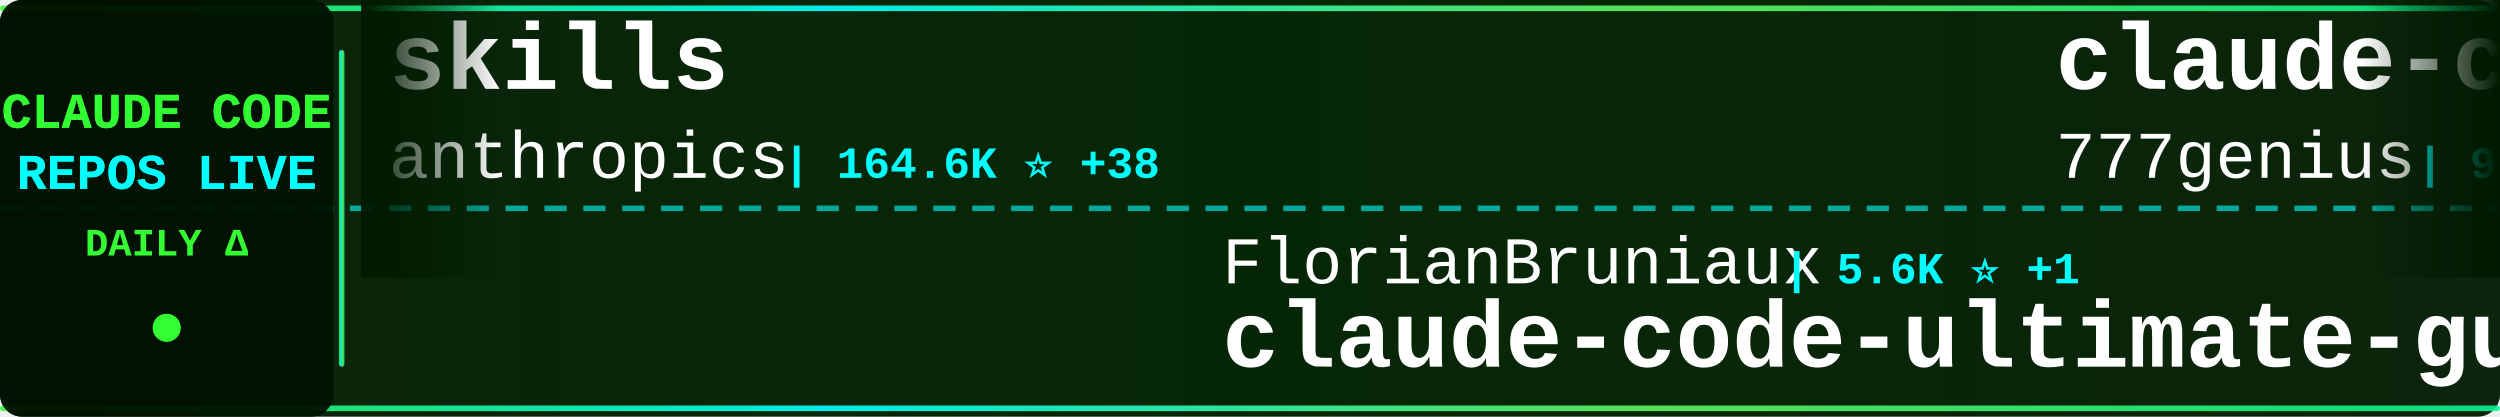
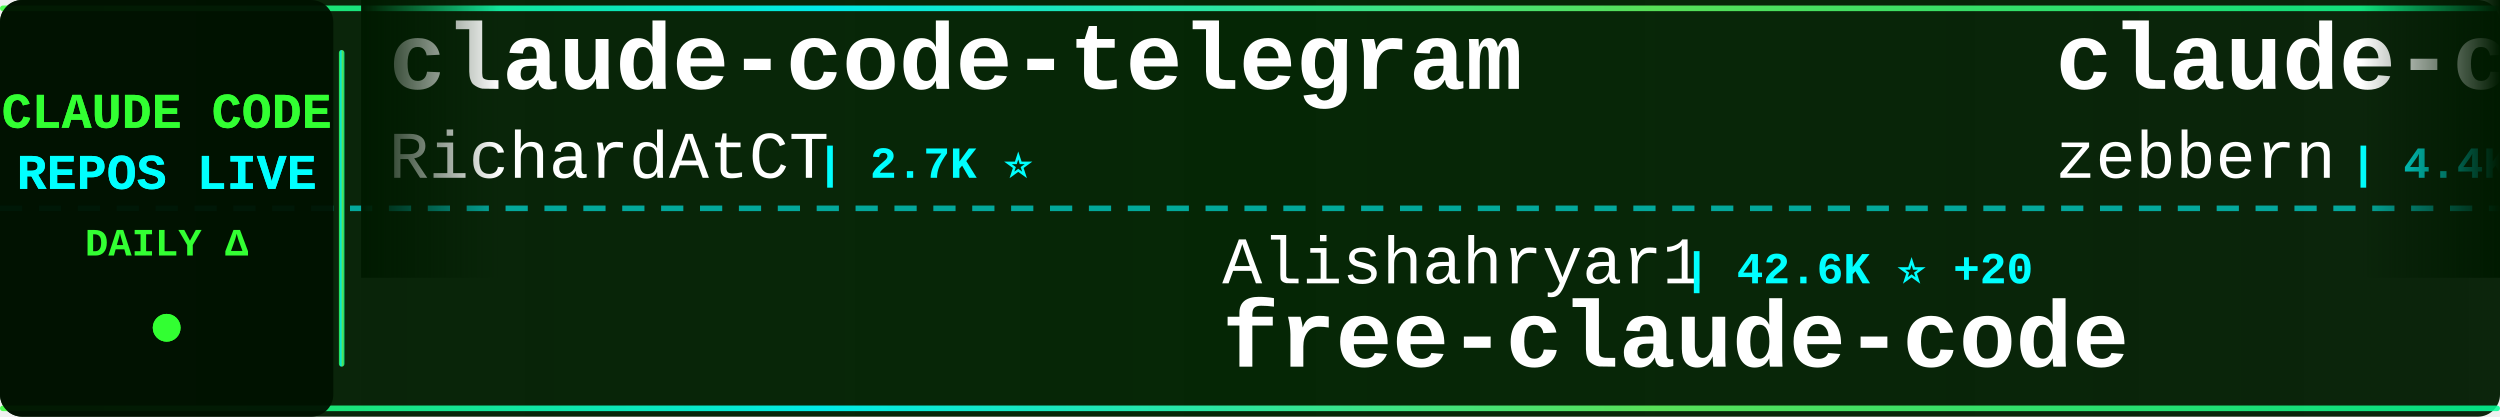
<svg xmlns="http://www.w3.org/2000/svg" width="900" height="150">
  <defs>
    <linearGradient id="tickerBg" x1="0%" y1="0%" x2="100%" y2="0%">
      <stop offset="0%" style="stop-color:#001a00;stop-opacity:0.95" />
      <stop offset="50%" style="stop-color:#002200;stop-opacity:0.98" />
      <stop offset="100%" style="stop-color:#001a00;stop-opacity:0.95" />
    </linearGradient>
    <linearGradient id="borderGrad" x1="0%" y1="0%" x2="100%" y2="0%">
      <stop offset="0%" style="stop-color:#33ff33;stop-opacity:0.85">
        <animate attributeName="stop-opacity" values="0.85;1;0.85" dur="2s" repeatCount="indefinite" />
      </stop>
      <stop offset="33%" style="stop-color:#00ffff;stop-opacity:0.9">
        <animate attributeName="stop-opacity" values="0.9;1;0.9" dur="2.2s" repeatCount="indefinite" />
      </stop>
      <stop offset="66%" style="stop-color:#66ff66;stop-opacity:0.85">
        <animate attributeName="stop-opacity" values="0.85;1;0.85" dur="1.8s" repeatCount="indefinite" />
      </stop>
      <stop offset="100%" style="stop-color:#00ff99;stop-opacity:0.85">
        <animate attributeName="stop-opacity" values="0.85;1;0.85" dur="2s" repeatCount="indefinite" />
      </stop>
    </linearGradient>
    <filter id="textGlow">
      <feGaussianBlur stdDeviation="0.1" result="coloredBlur" />
      <feMerge>
        <feMergeNode in="coloredBlur" />
        <feMergeNode in="SourceGraphic" />
      </feMerge>
    </filter>
    <filter id="metricGlow">
      <feGaussianBlur stdDeviation="0.2" result="coloredBlur" />
      <feMerge>
        <feMergeNode in="coloredBlur" />
        <feMergeNode in="SourceGraphic" />
      </feMerge>
    </filter>
    <linearGradient id="leftFade" x1="0%" y1="0%" x2="100%" y2="0%">
      <stop offset="0%" style="stop-color:#001a00;stop-opacity:1" />
      <stop offset="100%" style="stop-color:#001a00;stop-opacity:0" />
    </linearGradient>
    <linearGradient id="rightFade" x1="0%" y1="0%" x2="100%" y2="0%">
      <stop offset="0%" style="stop-color:#001a00;stop-opacity:0" />
      <stop offset="100%" style="stop-color:#001a00;stop-opacity:1" />
    </linearGradient>
  </defs>
  <rect width="900" height="150" fill="url(#tickerBg)" rx="8" />
  <rect x="0" y="2" width="900" height="2" fill="url(#borderGrad)" rx="1" />
  <rect x="0" y="146" width="900" height="2" fill="url(#borderGrad)" rx="1" />
  <line x1="0" y1="75" x2="900" y2="75" stroke="#00ffff" stroke-width="2" stroke-dasharray="8 6" opacity="0.6" />
  <rect x="0" y="0" width="120" height="150" fill="#001100" opacity="0.95" rx="8" />
  <text x="60" y="46" font-family="'Courier New', monospace" font-size="18" font-weight="bold" fill="#33ff33" text-anchor="middle" filter="url(#textGlow)">
    CLAUDE CODE
  </text>
  <text x="60" y="68" font-family="'Courier New', monospace" font-size="18" font-weight="bold" fill="#00ffff" text-anchor="middle" filter="url(#textGlow)">
    REPOS LIVE
  </text>
  <text x="60" y="92" font-family="'Courier New', monospace" font-size="14" font-weight="bold" fill="#33ff33" text-anchor="middle">
    DAILY Δ
  </text>
  <circle cx="60" cy="118" r="5" fill="#33ff33" filter="url(#metricGlow)">
    <animate attributeName="r" values="4;6;4" dur="1.5s" repeatCount="indefinite" />
    <animate attributeName="opacity" values="0.6;1;0.6" dur="1.5s" repeatCount="indefinite" />
  </circle>
  <rect x="122" y="18" width="2" height="114" fill="url(#borderGrad)" rx="1" />
  <clipPath id="tickerClip">
    <rect x="130" y="0" width="770" height="150" />
  </clipPath>
  <g clip-path="url(#tickerClip)">
    <g id="tickerItems">
      <animateTransform attributeName="transform" attributeType="XML" type="translate" from="0 0" to="-3000 0" dur="54s" repeatCount="indefinite" />
      <g transform="translate(0, 0)">
-         <text x="140" y="32" font-family="'Courier New', monospace" font-size="34" font-weight="bold" fill="#ffffff">skills</text>
-         <text x="140" y="64" font-family="'Courier New', monospace" font-size="24" font-weight="normal" fill="#ffffff" opacity="1.0">anthropics</text>
-         <text x="282" y="64" font-family="'Courier New', monospace" font-size="16" font-weight="bold" fill="#00ffff"> | 164.6K ⭐ +38</text>
+         <text x="140" y="32" font-family="'Courier New', monospace" font-size="34" font-weight="bold" fill="#ffffff">claude-code-telegram</text>
+         <text x="140" y="64" font-family="'Courier New', monospace" font-size="24" font-weight="normal" fill="#ffffff" opacity="1.0">RichardAtCT</text>
+         <text x="294" y="64" font-family="'Courier New', monospace" font-size="16" font-weight="bold" fill="#00ffff"> | 2.7K ⭐</text>
      </g>
      <g transform="translate(300, 0)">
-         <text x="140" y="102" font-family="'Courier New', monospace" font-size="24" font-weight="normal" fill="#ffffff" opacity="1.0">FlorianBruniaux</text>
-         <text x="342" y="102" font-family="'Courier New', monospace" font-size="16" font-weight="bold" fill="#00ffff"> | 5.6K ⭐ +1</text>
-         <text x="140" y="132" font-family="'Courier New', monospace" font-size="34" font-weight="bold" fill="#ffffff">claude-code-ultimate-gui...</text>
+         <text x="140" y="102" font-family="'Courier New', monospace" font-size="24" font-weight="normal" fill="#ffffff" opacity="1.0">Alishahryar1</text>
+         <text x="306" y="102" font-family="'Courier New', monospace" font-size="16" font-weight="bold" fill="#00ffff"> | 42.6K ⭐ +20</text>
+         <text x="140" y="132" font-family="'Courier New', monospace" font-size="34" font-weight="bold" fill="#ffffff">free-claude-code</text>
      </g>
      <g transform="translate(600, 0)">
-         <text x="140" y="32" font-family="'Courier New', monospace" font-size="34" font-weight="bold" fill="#ffffff">claude-code-source-code</text>
-         <text x="140" y="64" font-family="'Courier New', monospace" font-size="24" font-weight="normal" fill="#ffffff" opacity="1.0">777genius</text>
-         <text x="270" y="64" font-family="'Courier New', monospace" font-size="16" font-weight="bold" fill="#00ffff"> | 922 ⭐</text>
+         <text x="140" y="32" font-family="'Courier New', monospace" font-size="34" font-weight="bold" fill="#ffffff">claude-code-guide</text>
+         <text x="140" y="64" font-family="'Courier New', monospace" font-size="24" font-weight="normal" fill="#ffffff" opacity="1.0">zebbern</text>
+         <text x="246" y="64" font-family="'Courier New', monospace" font-size="16" font-weight="bold" fill="#00ffff"> | 4.4K ⭐ +1</text>
      </g>
      <g transform="translate(900, 0)">
        <text x="140" y="102" font-family="'Courier New', monospace" font-size="24" font-weight="normal" fill="#ffffff" opacity="1.0">anthropics</text>
-         <text x="282" y="102" font-family="'Courier New', monospace" font-size="16" font-weight="bold" fill="#00ffff"> | 5.7K ⭐ +1</text>
-         <text x="140" y="132" font-family="'Courier New', monospace" font-size="34" font-weight="bold" fill="#ffffff">claude-code-security-rev...</text>
+         <text x="282" y="102" font-family="'Courier New', monospace" font-size="16" font-weight="bold" fill="#00ffff"> | 929 ⭐</text>
+         <text x="140" y="132" font-family="'Courier New', monospace" font-size="34" font-weight="bold" fill="#ffffff">claude-code-base-action</text>
      </g>
      <g transform="translate(1200, 0)">
-         <text x="140" y="32" font-family="'Courier New', monospace" font-size="34" font-weight="bold" fill="#ffffff">claude-code-settings</text>
-         <text x="140" y="64" font-family="'Courier New', monospace" font-size="24" font-weight="normal" fill="#ffffff" opacity="1.0">feiskyer</text>
-         <text x="258" y="64" font-family="'Courier New', monospace" font-size="16" font-weight="bold" fill="#00ffff"> | 1.6K ⭐</text>
+         <text x="140" y="32" font-family="'Courier New', monospace" font-size="34" font-weight="bold" fill="#ffffff">andrej-karpathy-skills</text>
+         <text x="140" y="64" font-family="'Courier New', monospace" font-size="24" font-weight="normal" fill="#ffffff" opacity="1.0">multica-ai</text>
+         <text x="282" y="64" font-family="'Courier New', monospace" font-size="16" font-weight="bold" fill="#00ffff"> | 196.9K ⭐ +40</text>
      </g>
      <g transform="translate(1500, 0)">
-         <text x="140" y="102" font-family="'Courier New', monospace" font-size="24" font-weight="normal" fill="#ffffff" opacity="1.0">VoltAgent</text>
-         <text x="270" y="102" font-family="'Courier New', monospace" font-size="16" font-weight="bold" fill="#00ffff"> | 23.8K ⭐ +6</text>
-         <text x="140" y="132" font-family="'Courier New', monospace" font-size="34" font-weight="bold" fill="#ffffff">awesome-claude-code-suba...</text>
+         <text x="140" y="102" font-family="'Courier New', monospace" font-size="24" font-weight="normal" fill="#ffffff" opacity="1.0">Windy3f3f3f3f</text>
+         <text x="318" y="102" font-family="'Courier New', monospace" font-size="16" font-weight="bold" fill="#00ffff"> | 2.5K ⭐ +1</text>
+         <text x="140" y="132" font-family="'Courier New', monospace" font-size="34" font-weight="bold" fill="#ffffff">claude-code-from-scratch</text>
      </g>
      <g transform="translate(1800, 0)">
-         <text x="140" y="32" font-family="'Courier New', monospace" font-size="34" font-weight="bold" fill="#ffffff">claude-code-cli</text>
-         <text x="140" y="64" font-family="'Courier New', monospace" font-size="24" font-weight="normal" fill="#ffffff" opacity="1.0">huangserva</text>
-         <text x="282" y="64" font-family="'Courier New', monospace" font-size="16" font-weight="bold" fill="#00ffff"> | 621 ⭐</text>
+         <text x="140" y="32" font-family="'Courier New', monospace" font-size="34" font-weight="bold" fill="#ffffff">claude-code-plugins-plus...</text>
+         <text x="140" y="64" font-family="'Courier New', monospace" font-size="24" font-weight="normal" fill="#ffffff" opacity="1.0">jeremylongshore</text>
+         <text x="342" y="64" font-family="'Courier New', monospace" font-size="16" font-weight="bold" fill="#00ffff"> | 2.6K ⭐</text>
      </g>
      <g transform="translate(2100, 0)">
-         <text x="140" y="102" font-family="'Courier New', monospace" font-size="24" font-weight="normal" fill="#ffffff" opacity="1.0">luyao618</text>
-         <text x="258" y="102" font-family="'Courier New', monospace" font-size="16" font-weight="bold" fill="#00ffff"> | 1.6K ⭐</text>
-         <text x="140" y="132" font-family="'Courier New', monospace" font-size="34" font-weight="bold" fill="#ffffff">Claude-Code-Source-Study</text>
+         <text x="140" y="102" font-family="'Courier New', monospace" font-size="24" font-weight="normal" fill="#ffffff" opacity="1.0">777genius</text>
+         <text x="270" y="102" font-family="'Courier New', monospace" font-size="16" font-weight="bold" fill="#00ffff"> | 922 ⭐</text>
+         <text x="140" y="132" font-family="'Courier New', monospace" font-size="34" font-weight="bold" fill="#ffffff">claude-code-source-code</text>
      </g>
      <g transform="translate(2400, 0)">
-         <text x="140" y="32" font-family="'Courier New', monospace" font-size="34" font-weight="bold" fill="#ffffff">claude-code-rev</text>
-         <text x="140" y="64" font-family="'Courier New', monospace" font-size="24" font-weight="normal" fill="#ffffff" opacity="1.0">oboard</text>
-         <text x="234" y="64" font-family="'Courier New', monospace" font-size="16" font-weight="bold" fill="#00ffff"> | 3.3K ⭐ -1</text>
+         <text x="140" y="32" font-family="'Courier New', monospace" font-size="34" font-weight="bold" fill="#ffffff">skills</text>
+         <text x="140" y="64" font-family="'Courier New', monospace" font-size="24" font-weight="normal" fill="#ffffff" opacity="1.0">anthropics</text>
+         <text x="282" y="64" font-family="'Courier New', monospace" font-size="16" font-weight="bold" fill="#00ffff"> | 164.7K ⭐ +33</text>
      </g>
      <g transform="translate(2700, 0)">
-         <text x="140" y="102" font-family="'Courier New', monospace" font-size="24" font-weight="normal" fill="#ffffff" opacity="1.0">multica-ai</text>
-         <text x="282" y="102" font-family="'Courier New', monospace" font-size="16" font-weight="bold" fill="#00ffff"> | 196.9K ⭐ +50</text>
-         <text x="140" y="132" font-family="'Courier New', monospace" font-size="34" font-weight="bold" fill="#ffffff">andrej-karpathy-skills</text>
+         <text x="140" y="102" font-family="'Courier New', monospace" font-size="24" font-weight="normal" fill="#ffffff" opacity="1.0">lorryjovens-hub</text>
+         <text x="342" y="102" font-family="'Courier New', monospace" font-size="16" font-weight="bold" fill="#00ffff"> | 1.7K ⭐</text>
+         <text x="140" y="132" font-family="'Courier New', monospace" font-size="34" font-weight="bold" fill="#ffffff">claude-code-rust</text>
      </g>
      <g transform="translate(3000, 0)">
-         <text x="140" y="32" font-family="'Courier New', monospace" font-size="34" font-weight="bold" fill="#ffffff">skills</text>
-         <text x="140" y="64" font-family="'Courier New', monospace" font-size="24" font-weight="normal" fill="#ffffff" opacity="1.0">anthropics</text>
-         <text x="282" y="64" font-family="'Courier New', monospace" font-size="16" font-weight="bold" fill="#00ffff"> | 164.6K ⭐ +38</text>
+         <text x="140" y="32" font-family="'Courier New', monospace" font-size="34" font-weight="bold" fill="#ffffff">claude-code-telegram</text>
+         <text x="140" y="64" font-family="'Courier New', monospace" font-size="24" font-weight="normal" fill="#ffffff" opacity="1.0">RichardAtCT</text>
+         <text x="294" y="64" font-family="'Courier New', monospace" font-size="16" font-weight="bold" fill="#00ffff"> | 2.7K ⭐</text>
      </g>
      <g transform="translate(3300, 0)">
-         <text x="140" y="102" font-family="'Courier New', monospace" font-size="24" font-weight="normal" fill="#ffffff" opacity="1.0">FlorianBruniaux</text>
-         <text x="342" y="102" font-family="'Courier New', monospace" font-size="16" font-weight="bold" fill="#00ffff"> | 5.6K ⭐ +1</text>
-         <text x="140" y="132" font-family="'Courier New', monospace" font-size="34" font-weight="bold" fill="#ffffff">claude-code-ultimate-gui...</text>
+         <text x="140" y="102" font-family="'Courier New', monospace" font-size="24" font-weight="normal" fill="#ffffff" opacity="1.0">Alishahryar1</text>
+         <text x="306" y="102" font-family="'Courier New', monospace" font-size="16" font-weight="bold" fill="#00ffff"> | 42.6K ⭐ +20</text>
+         <text x="140" y="132" font-family="'Courier New', monospace" font-size="34" font-weight="bold" fill="#ffffff">free-claude-code</text>
      </g>
      <g transform="translate(3600, 0)">
-         <text x="140" y="32" font-family="'Courier New', monospace" font-size="34" font-weight="bold" fill="#ffffff">claude-code-source-code</text>
-         <text x="140" y="64" font-family="'Courier New', monospace" font-size="24" font-weight="normal" fill="#ffffff" opacity="1.0">777genius</text>
-         <text x="270" y="64" font-family="'Courier New', monospace" font-size="16" font-weight="bold" fill="#00ffff"> | 922 ⭐</text>
+         <text x="140" y="32" font-family="'Courier New', monospace" font-size="34" font-weight="bold" fill="#ffffff">claude-code-guide</text>
+         <text x="140" y="64" font-family="'Courier New', monospace" font-size="24" font-weight="normal" fill="#ffffff" opacity="1.0">zebbern</text>
+         <text x="246" y="64" font-family="'Courier New', monospace" font-size="16" font-weight="bold" fill="#00ffff"> | 4.4K ⭐ +1</text>
      </g>
      <g transform="translate(3900, 0)">
        <text x="140" y="102" font-family="'Courier New', monospace" font-size="24" font-weight="normal" fill="#ffffff" opacity="1.0">anthropics</text>
-         <text x="282" y="102" font-family="'Courier New', monospace" font-size="16" font-weight="bold" fill="#00ffff"> | 5.7K ⭐ +1</text>
-         <text x="140" y="132" font-family="'Courier New', monospace" font-size="34" font-weight="bold" fill="#ffffff">claude-code-security-rev...</text>
+         <text x="282" y="102" font-family="'Courier New', monospace" font-size="16" font-weight="bold" fill="#00ffff"> | 929 ⭐</text>
+         <text x="140" y="132" font-family="'Courier New', monospace" font-size="34" font-weight="bold" fill="#ffffff">claude-code-base-action</text>
      </g>
    </g>
  </g>
  <rect x="130" y="0" width="50" height="100" fill="url(#leftFade)" />
  <rect x="850" y="0" width="50" height="100" fill="url(#rightFade)" />
</svg>
